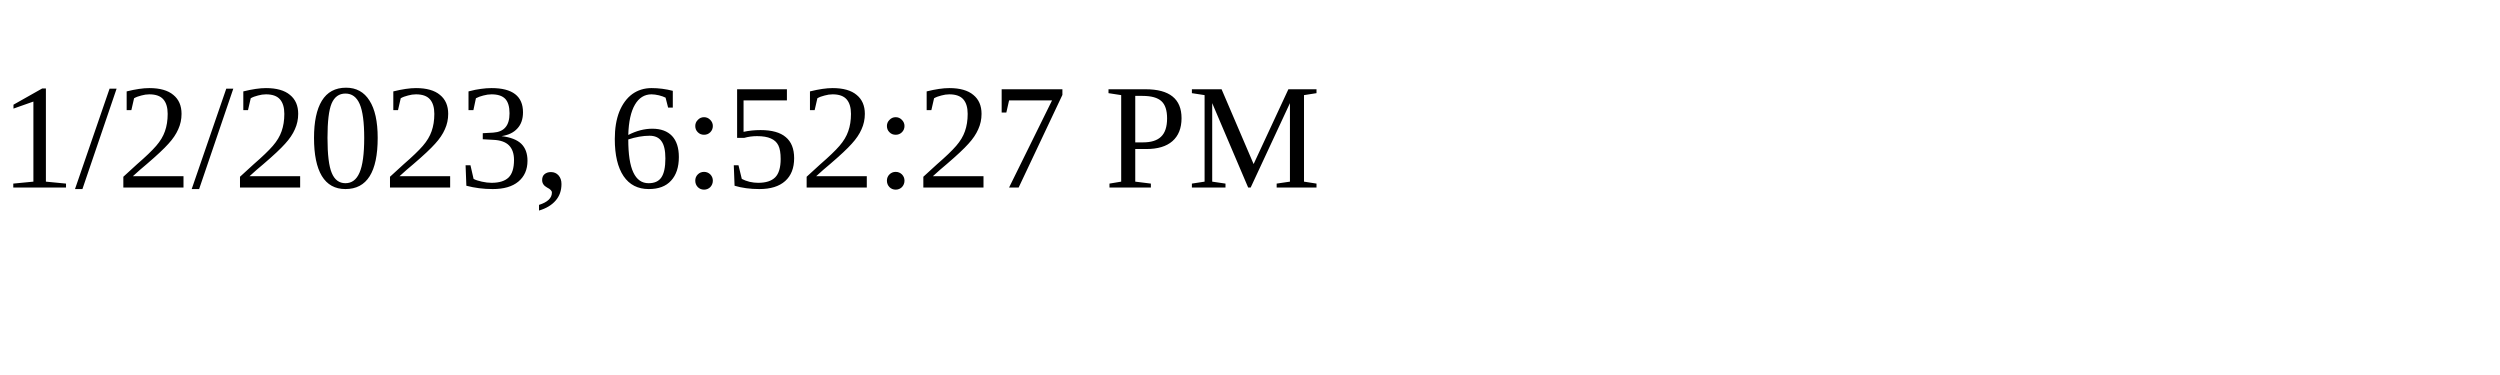
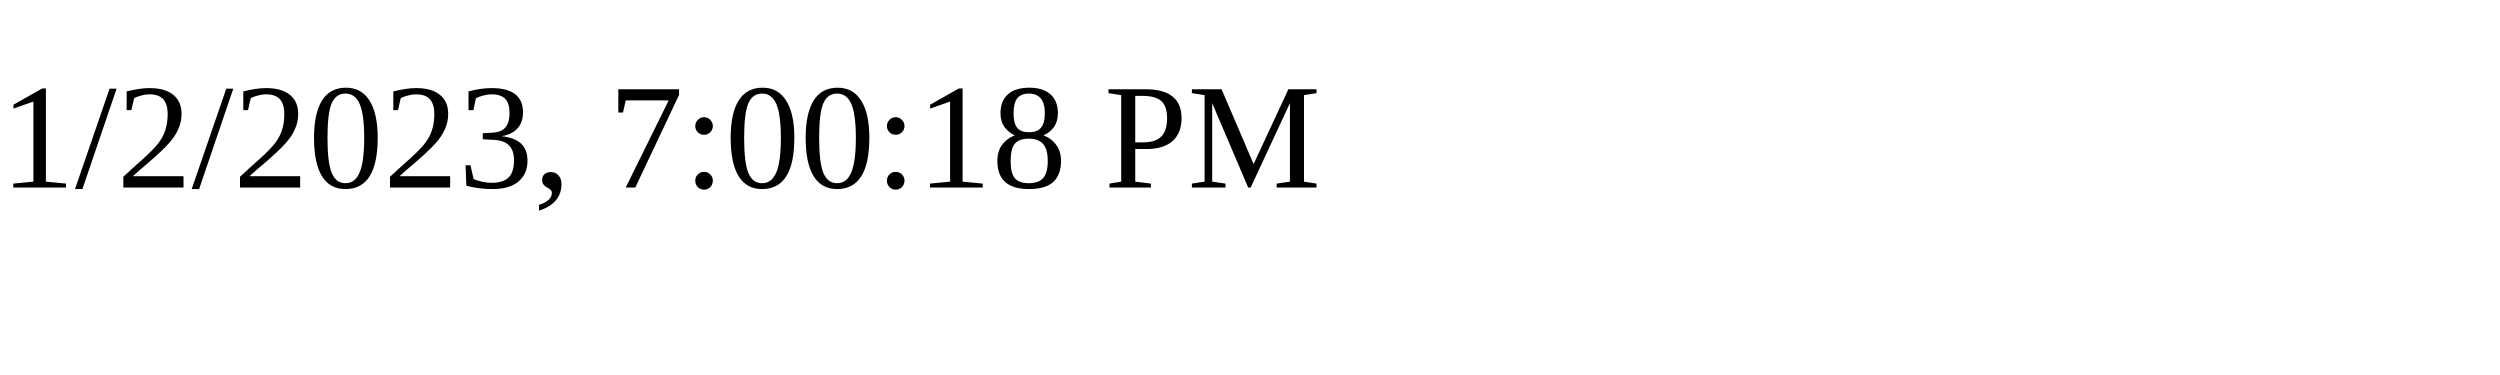
<svg xmlns="http://www.w3.org/2000/svg" height="30" width="200">
-   <text x="0" y="15">1/2/2023, 6:52:27 PM</text>
+   <text x="0" y="15">1/2/2023, 7:00:18 PM</text>
</svg>
